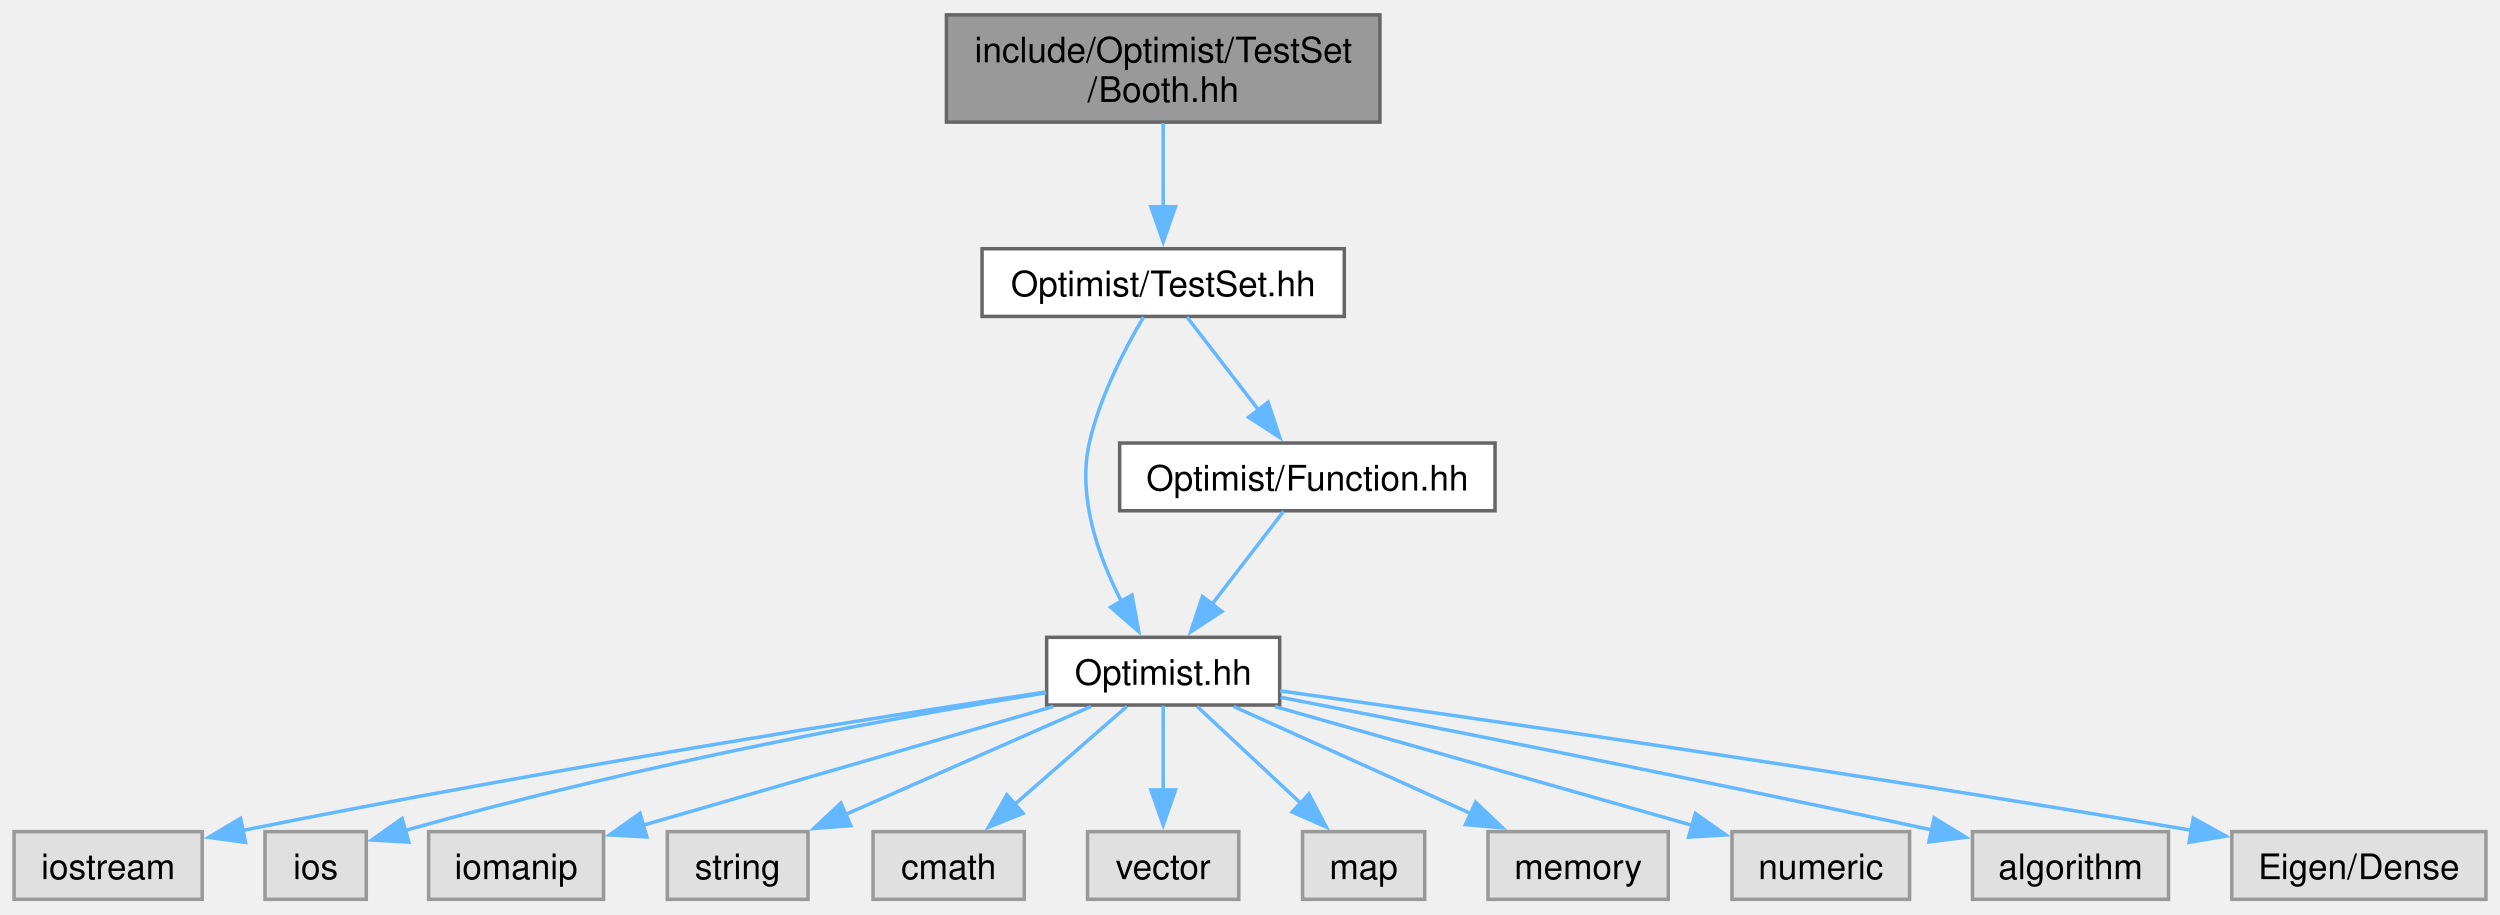
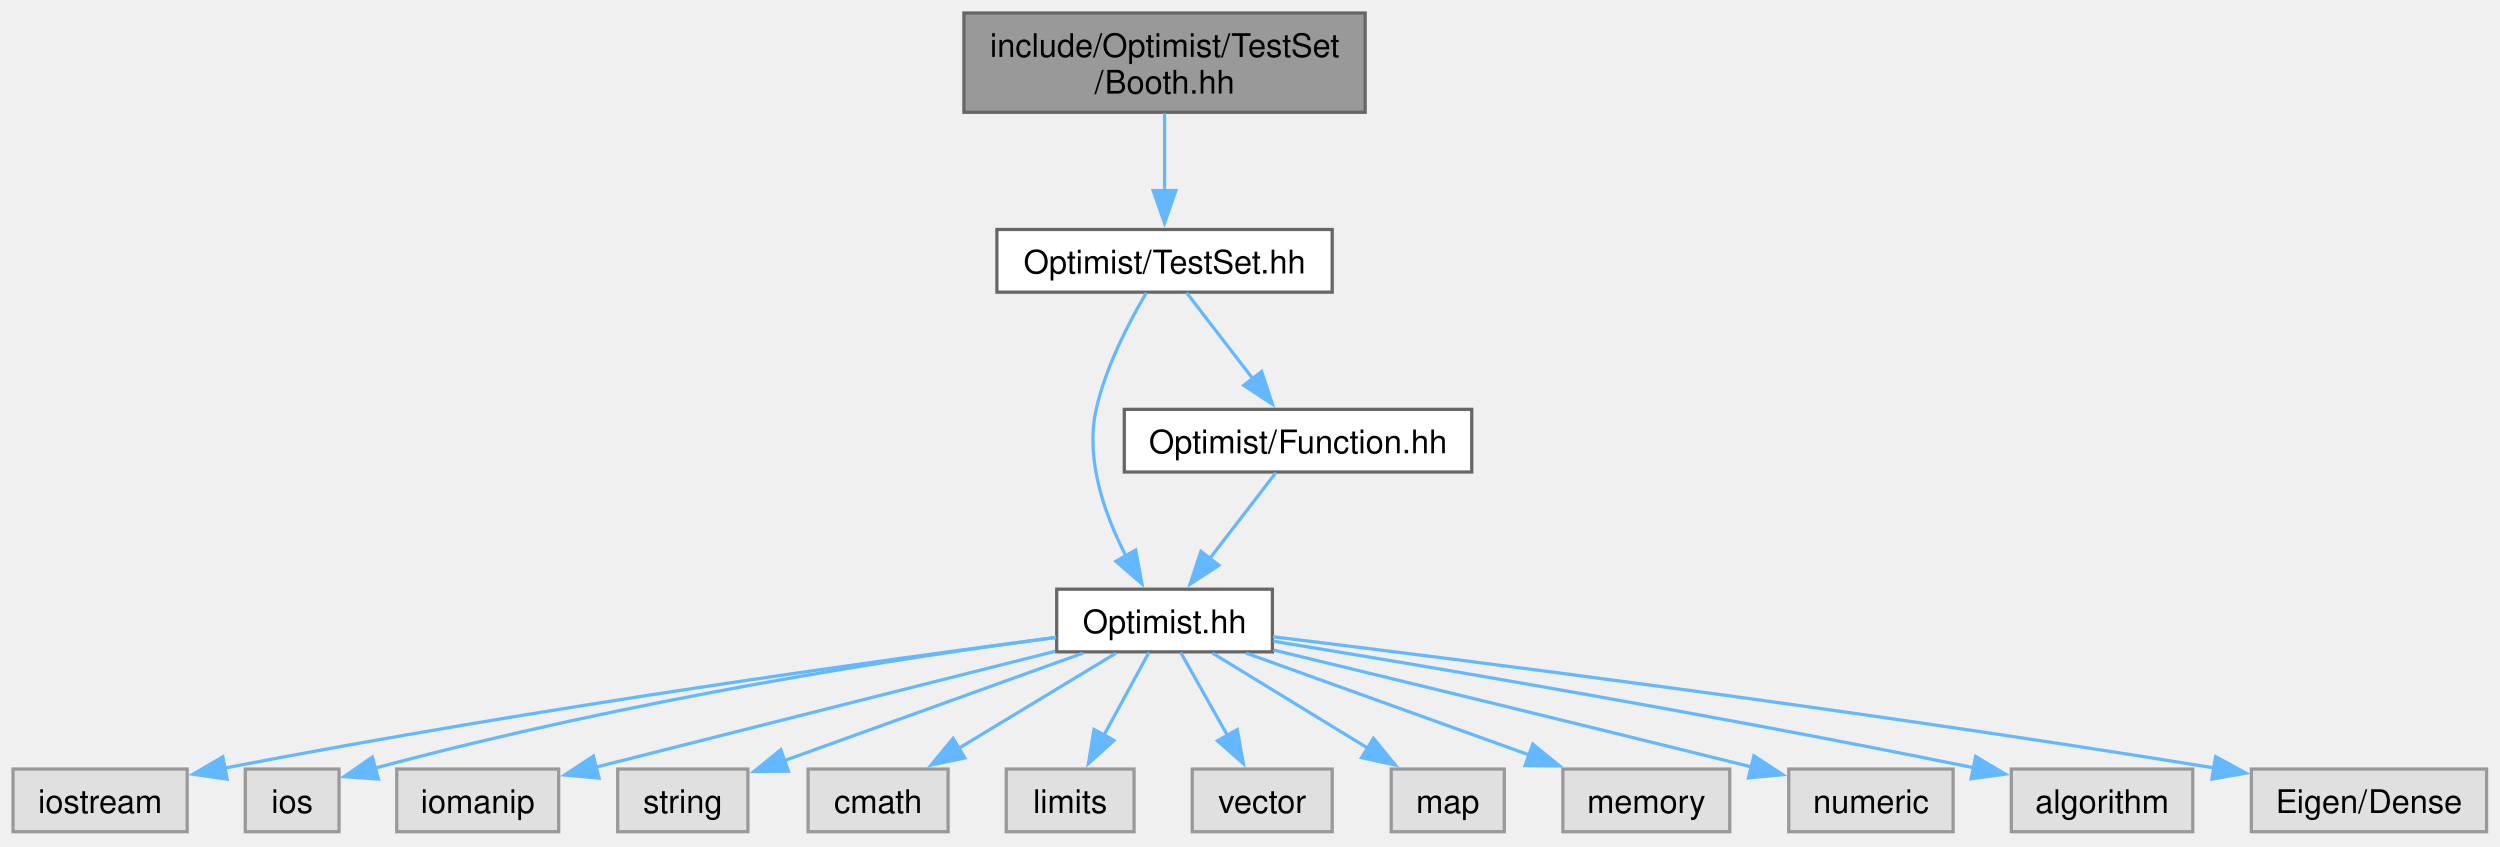
- <svg xmlns="http://www.w3.org/2000/svg" xmlns:xlink="http://www.w3.org/1999/xlink" width="711pt" height="260pt" viewBox="0.00 0.00 710.88 259.50">
+ <svg xmlns="http://www.w3.org/2000/svg" xmlns:xlink="http://www.w3.org/1999/xlink" width="768pt" height="260pt" viewBox="0.00 0.00 768.00 260.00">
  <g id="graph0" class="graph" transform="scale(1 1) rotate(0) translate(4 255.5)">
    <g id="Node000001" class="node">
      <g id="a_Node000001">
        <a xlink:title=" ">
-           <polygon fill="#999999" stroke="#666666" points="388.38,-251.5 265.12,-251.5 265.12,-221 388.38,-221 388.38,-251.5" />
-           <text text-anchor="start" x="273.12" y="-238" font-family="Helvetica,sans-Serif" font-size="10.00">include/Optimist/TestSet</text>
-           <text text-anchor="middle" x="326.75" y="-226.75" font-family="Helvetica,sans-Serif" font-size="10.00">/Booth.hh</text>
+           <polygon fill="#999999" stroke="#666666" points="415.38,-251.5 292.12,-251.5 292.12,-221 415.38,-221 415.38,-251.5" />
+           <text xml:space="preserve" text-anchor="start" x="300.12" y="-238" font-family="Helvetica,sans-Serif" font-size="10.00">include/Optimist/TestSet</text>
+           <text xml:space="preserve" text-anchor="middle" x="353.75" y="-226.75" font-family="Helvetica,sans-Serif" font-size="10.00">/Booth.hh</text>
        </a>
      </g>
    </g>
    <g id="Node000002" class="node">
      <g id="a_Node000002">
        <a xlink:href="_test_set_8hh.html" target="_top" xlink:title=" ">
-           <polygon fill="white" stroke="#666666" points="378.25,-185 275.25,-185 275.25,-165.75 378.25,-165.75 378.25,-185" />
-           <text text-anchor="middle" x="326.75" y="-171.5" font-family="Helvetica,sans-Serif" font-size="10.00">Optimist/TestSet.hh</text>
+           <polygon fill="white" stroke="#666666" points="405.25,-185 302.25,-185 302.25,-165.75 405.25,-165.75 405.25,-185" />
+           <text xml:space="preserve" text-anchor="middle" x="353.75" y="-171.5" font-family="Helvetica,sans-Serif" font-size="10.00">Optimist/TestSet.hh</text>
        </a>
      </g>
    </g>
    <g id="edge1_Node000001_Node000002" class="edge">
      <g id="a_edge1_Node000001_Node000002">
        <a xlink:title=" ">
-           <path fill="none" stroke="#63b8ff" d="M326.75,-220.7C326.75,-213.46 326.75,-204.59 326.75,-196.69" />
-           <polygon fill="#63b8ff" stroke="#63b8ff" points="330.25,-196.96 326.75,-186.96 323.25,-196.96 330.25,-196.96" />
+           <path fill="none" stroke="#63b8ff" d="M353.75,-220.7C353.75,-213.46 353.75,-204.59 353.75,-196.69" />
+           <polygon fill="#63b8ff" stroke="#63b8ff" points="357.25,-196.96 353.75,-186.96 350.25,-196.96 357.25,-196.96" />
        </a>
      </g>
    </g>
    <g id="Node000003" class="node">
      <g id="a_Node000003">
        <a xlink:href="_optimist_8hh.html" target="_top" xlink:title=" ">
-           <polygon fill="white" stroke="#666666" points="359.88,-74.5 293.62,-74.5 293.62,-55.25 359.88,-55.25 359.88,-74.5" />
-           <text text-anchor="middle" x="326.75" y="-61" font-family="Helvetica,sans-Serif" font-size="10.00">Optimist.hh</text>
+           <polygon fill="white" stroke="#666666" points="386.88,-74.5 320.62,-74.5 320.62,-55.25 386.88,-55.25 386.88,-74.5" />
+           <text xml:space="preserve" text-anchor="middle" x="353.75" y="-61" font-family="Helvetica,sans-Serif" font-size="10.00">Optimist.hh</text>
        </a>
      </g>
    </g>
    <g id="edge2_Node000002_Node000003" class="edge">
      <g id="a_edge2_Node000002_Node000003">
        <a xlink:title=" ">
-           <path fill="none" stroke="#63b8ff" d="M321.17,-165.57C316.01,-156.86 308.7,-142.95 305.75,-129.75 302.28,-114.24 308.44,-97.17 314.97,-84.57" />
-           <polygon fill="#63b8ff" stroke="#63b8ff" points="317.87,-86.54 319.81,-76.13 311.8,-83.06 317.87,-86.54" />
+           <path fill="none" stroke="#63b8ff" d="M348.17,-165.57C343.01,-156.86 335.7,-142.95 332.75,-129.75 329.28,-114.24 335.44,-97.17 341.97,-84.57" />
+           <polygon fill="#63b8ff" stroke="#63b8ff" points="344.87,-86.54 346.81,-76.13 338.8,-83.06 344.87,-86.54" />
+         </a>
+       </g>
+     </g>
+     <g id="Node000016" class="node">
+       <g id="a_Node000016">
+         <a xlink:href="_function_8hh.html" target="_top" xlink:title=" ">
+           <polygon fill="white" stroke="#666666" points="448.12,-129.75 341.38,-129.75 341.38,-110.5 448.12,-110.5 448.12,-129.75" />
+           <text xml:space="preserve" text-anchor="middle" x="394.75" y="-116.25" font-family="Helvetica,sans-Serif" font-size="10.00">Optimist/Function.hh</text>
+         </a>
+       </g>
+     </g>
+     <g id="edge15_Node000002_Node000016" class="edge">
+       <g id="a_edge15_Node000002_Node000016">
+         <a xlink:title=" ">
+           <path fill="none" stroke="#63b8ff" d="M360.52,-165.58C366.07,-158.38 374.09,-147.96 380.98,-139.01" />
+           <polygon fill="#63b8ff" stroke="#63b8ff" points="383.58,-141.37 386.91,-131.31 378.04,-137.1 383.58,-141.37" />
+         </a>
+       </g>
+     </g>
+     <g id="Node000004" class="node">
+       <g id="a_Node000004">
+         <a xlink:title=" ">
+           <polygon fill="#e0e0e0" stroke="#999999" points="53.5,-19.25 0,-19.25 0,0 53.5,0 53.5,-19.25" />
+           <text xml:space="preserve" text-anchor="middle" x="26.75" y="-5.75" font-family="Helvetica,sans-Serif" font-size="10.00">iostream</text>
+         </a>
+       </g>
+     </g>
+     <g id="edge3_Node000003_Node000004" class="edge">
+       <g id="a_edge3_Node000003_Node000004">
+         <a xlink:title=" ">
+           <path fill="none" stroke="#63b8ff" d="M320.43,-59.68C268.15,-52.9 163.46,-38.54 64.88,-19.52" />
+           <polygon fill="#63b8ff" stroke="#63b8ff" points="65.79,-16.14 55.31,-17.66 64.45,-23.01 65.79,-16.14" />
+         </a>
+       </g>
+     </g>
+     <g id="Node000005" class="node">
+       <g id="a_Node000005">
+         <a xlink:title=" ">
+           <polygon fill="#e0e0e0" stroke="#999999" points="100.15,-19.25 71.35,-19.25 71.35,0 100.15,0 100.15,-19.25" />
+           <text xml:space="preserve" text-anchor="middle" x="85.75" y="-5.75" font-family="Helvetica,sans-Serif" font-size="10.00">ios</text>
+         </a>
+       </g>
+     </g>
+     <g id="edge4_Node000003_Node000005" class="edge">
+       <g id="a_edge4_Node000003_Node000005">
+         <a xlink:title=" ">
+           <path fill="none" stroke="#63b8ff" d="M320.44,-59.73C274.95,-53.66 190.77,-40.95 110.94,-19.45" />
+           <polygon fill="#63b8ff" stroke="#63b8ff" points="112.25,-16.18 101.68,-16.9 110.39,-22.93 112.25,-16.18" />
+         </a>
+       </g>
+     </g>
+     <g id="Node000006" class="node">
+       <g id="a_Node000006">
+         <a xlink:title=" ">
+           <polygon fill="#e0e0e0" stroke="#999999" points="167.62,-19.25 117.88,-19.25 117.88,0 167.62,0 167.62,-19.25" />
+           <text xml:space="preserve" text-anchor="middle" x="142.75" y="-5.75" font-family="Helvetica,sans-Serif" font-size="10.00">iomanip</text>
+         </a>
+       </g>
+     </g>
+     <g id="edge5_Node000003_Node000006" class="edge">
+       <g id="a_edge5_Node000003_Node000006">
+         <a xlink:title=" ">
+           <path fill="none" stroke="#63b8ff" d="M320.14,-55.42C286.76,-47.01 233.82,-33.68 178.99,-19.81" />
+           <polygon fill="#63b8ff" stroke="#63b8ff" points="180.02,-16.46 169.47,-17.41 178.3,-23.25 180.02,-16.46" />
+         </a>
+       </g>
+     </g>
+     <g id="Node000007" class="node">
+       <g id="a_Node000007">
+         <a xlink:title=" ">
+           <polygon fill="#e0e0e0" stroke="#999999" points="225.75,-19.25 185.75,-19.25 185.75,0 225.75,0 225.75,-19.25" />
+           <text xml:space="preserve" text-anchor="middle" x="205.75" y="-5.75" font-family="Helvetica,sans-Serif" font-size="10.00">string</text>
+         </a>
+       </g>
+     </g>
+     <g id="edge6_Node000003_Node000007" class="edge">
+       <g id="a_edge6_Node000003_Node000007">
+         <a xlink:title=" ">
+           <path fill="none" stroke="#63b8ff" d="M328.64,-54.84C303.27,-45.71 264.03,-31.59 236.74,-21.77" />
+           <polygon fill="#63b8ff" stroke="#63b8ff" points="238.22,-18.59 227.63,-18.5 235.85,-25.18 238.22,-18.59" />
+         </a>
+       </g>
+     </g>
+     <g id="Node000008" class="node">
+       <g id="a_Node000008">
+         <a xlink:title=" ">
+           <polygon fill="#e0e0e0" stroke="#999999" points="287.25,-19.25 244.25,-19.25 244.25,0 287.25,0 287.25,-19.25" />
+           <text xml:space="preserve" text-anchor="middle" x="265.75" y="-5.75" font-family="Helvetica,sans-Serif" font-size="10.00">cmath</text>
+         </a>
+       </g>
+     </g>
+     <g id="edge7_Node000003_Node000008" class="edge">
+       <g id="a_edge7_Node000003_Node000008">
+         <a xlink:title=" ">
+           <path fill="none" stroke="#63b8ff" d="M338.82,-54.84C325.55,-46.81 305.88,-34.91 290.3,-25.48" />
+           <polygon fill="#63b8ff" stroke="#63b8ff" points="292.41,-22.67 282.05,-20.49 288.79,-28.66 292.41,-22.67" />
+         </a>
+       </g>
+     </g>
+     <g id="Node000009" class="node">
+       <g id="a_Node000009">
+         <a xlink:title=" ">
+           <polygon fill="#e0e0e0" stroke="#999999" points="344.38,-19.25 305.12,-19.25 305.12,0 344.38,0 344.38,-19.25" />
+           <text xml:space="preserve" text-anchor="middle" x="324.75" y="-5.75" font-family="Helvetica,sans-Serif" font-size="10.00">limits</text>
+         </a>
+       </g>
+     </g>
+     <g id="edge8_Node000003_Node000009" class="edge">
+       <g id="a_edge8_Node000003_Node000009">
+         <a xlink:title=" ">
+           <path fill="none" stroke="#63b8ff" d="M348.96,-55.08C345.21,-48.19 339.84,-38.34 335.12,-29.66" />
+           <polygon fill="#63b8ff" stroke="#63b8ff" points="338.22,-28.05 330.37,-20.94 332.08,-31.39 338.22,-28.05" />
+         </a>
+       </g>
+     </g>
+     <g id="Node000010" class="node">
+       <g id="a_Node000010">
+         <a xlink:title=" ">
+           <polygon fill="#e0e0e0" stroke="#999999" points="405.25,-19.25 362.25,-19.25 362.25,0 405.25,0 405.25,-19.25" />
+           <text xml:space="preserve" text-anchor="middle" x="383.75" y="-5.75" font-family="Helvetica,sans-Serif" font-size="10.00">vector</text>
+         </a>
+       </g>
+     </g>
+     <g id="edge9_Node000003_Node000010" class="edge">
+       <g id="a_edge9_Node000003_Node000010">
+         <a xlink:title=" ">
+           <path fill="none" stroke="#63b8ff" d="M358.7,-55.08C362.63,-48.11 368.26,-38.12 373.19,-29.37" />
+           <polygon fill="#63b8ff" stroke="#63b8ff" points="376.09,-31.36 377.95,-20.93 369.99,-27.92 376.09,-31.36" />
+         </a>
+       </g>
+     </g>
+     <g id="Node000011" class="node">
+       <g id="a_Node000011">
+         <a xlink:title=" ">
+           <polygon fill="#e0e0e0" stroke="#999999" points="458.12,-19.25 423.38,-19.25 423.38,0 458.12,0 458.12,-19.25" />
+           <text xml:space="preserve" text-anchor="middle" x="440.75" y="-5.75" font-family="Helvetica,sans-Serif" font-size="10.00">map</text>
+         </a>
+       </g>
+     </g>
+     <g id="edge10_Node000003_Node000011" class="edge">
+       <g id="a_edge10_Node000003_Node000011">
+         <a xlink:title=" ">
+           <path fill="none" stroke="#63b8ff" d="M368.51,-54.84C381.63,-46.81 401.07,-34.91 416.48,-25.48" />
+           <polygon fill="#63b8ff" stroke="#63b8ff" points="417.93,-28.7 424.63,-20.49 414.27,-22.73 417.93,-28.7" />
+         </a>
+       </g>
+     </g>
+     <g id="Node000012" class="node">
+       <g id="a_Node000012">
+         <a xlink:title=" ">
+           <polygon fill="#e0e0e0" stroke="#999999" points="527.38,-19.25 476.12,-19.25 476.12,0 527.38,0 527.38,-19.25" />
+           <text xml:space="preserve" text-anchor="middle" x="501.75" y="-5.75" font-family="Helvetica,sans-Serif" font-size="10.00">memory</text>
+         </a>
+       </g>
+     </g>
+     <g id="edge11_Node000003_Node000012" class="edge">
+       <g id="a_edge11_Node000003_Node000012">
+         <a xlink:title=" ">
+           <path fill="none" stroke="#63b8ff" d="M378.86,-54.84C402.78,-46.24 439.03,-33.19 465.97,-23.5" />
+           <polygon fill="#63b8ff" stroke="#63b8ff" points="466.87,-26.89 475.1,-20.21 464.5,-20.31 466.87,-26.89" />
+         </a>
+       </g>
+     </g>
+     <g id="Node000013" class="node">
+       <g id="a_Node000013">
+         <a xlink:title=" ">
+           <polygon fill="#e0e0e0" stroke="#999999" points="596,-19.25 545.5,-19.25 545.5,0 596,0 596,-19.25" />
+           <text xml:space="preserve" text-anchor="middle" x="570.75" y="-5.75" font-family="Helvetica,sans-Serif" font-size="10.00">numeric</text>
+         </a>
+       </g>
+     </g>
+     <g id="edge12_Node000003_Node000013" class="edge">
+       <g id="a_edge12_Node000003_Node000013">
+         <a xlink:title=" ">
+           <path fill="none" stroke="#63b8ff" d="M387.17,-55.82C421.65,-47.5 477.29,-34 534.14,-19.88" />
+           <polygon fill="#63b8ff" stroke="#63b8ff" points="534.81,-23.32 543.67,-17.51 533.12,-16.53 534.81,-23.32" />
+         </a>
+       </g>
+     </g>
+     <g id="Node000014" class="node">
+       <g id="a_Node000014">
+         <a xlink:title=" ">
+           <polygon fill="#e0e0e0" stroke="#999999" points="669.62,-19.25 613.88,-19.25 613.88,0 669.62,0 669.62,-19.25" />
+           <text xml:space="preserve" text-anchor="middle" x="641.75" y="-5.75" font-family="Helvetica,sans-Serif" font-size="10.00">algorithm</text>
+         </a>
+       </g>
+     </g>
+     <g id="edge13_Node000003_Node000014" class="edge">
+       <g id="a_edge13_Node000003_Node000014">
+         <a xlink:title=" ">
+           <path fill="none" stroke="#63b8ff" d="M387.15,-58.52C433.28,-50.99 519.34,-36.5 602.34,-19.65" />
+           <polygon fill="#63b8ff" stroke="#63b8ff" points="602.92,-23.11 612.02,-17.68 601.52,-16.25 602.92,-23.11" />
        </a>
      </g>
    </g>
    <g id="Node000015" class="node">
      <g id="a_Node000015">
-         <a xlink:href="_function_8hh.html" target="_top" xlink:title=" ">
-           <polygon fill="white" stroke="#666666" points="421.12,-129.75 314.38,-129.75 314.38,-110.5 421.12,-110.5 421.12,-129.75" />
-           <text text-anchor="middle" x="367.75" y="-116.25" font-family="Helvetica,sans-Serif" font-size="10.00">Optimist/Function.hh</text>
-         </a>
-       </g>
-     </g>
-     <g id="edge14_Node000002_Node000015" class="edge">
-       <g id="a_edge14_Node000002_Node000015">
-         <a xlink:title=" ">
-           <path fill="none" stroke="#63b8ff" d="M333.52,-165.58C339.07,-158.38 347.09,-147.96 353.98,-139.01" />
-           <polygon fill="#63b8ff" stroke="#63b8ff" points="356.58,-141.37 359.91,-131.31 351.04,-137.1 356.58,-141.37" />
-         </a>
-       </g>
-     </g>
-     <g id="Node000004" class="node">
-       <g id="a_Node000004">
-         <a xlink:title=" ">
-           <polygon fill="#e0e0e0" stroke="#999999" points="53.5,-19.25 0,-19.25 0,0 53.5,0 53.5,-19.25" />
-           <text text-anchor="middle" x="26.75" y="-5.75" font-family="Helvetica,sans-Serif" font-size="10.00">iostream</text>
-         </a>
-       </g>
-     </g>
-     <g id="edge3_Node000003_Node000004" class="edge">
-       <g id="a_edge3_Node000003_Node000004">
-         <a xlink:title=" ">
-           <path fill="none" stroke="#63b8ff" d="M293.28,-58.96C245.09,-51.72 153.13,-37.32 65.1,-19.61" />
-           <polygon fill="#63b8ff" stroke="#63b8ff" points="65.81,-16.18 55.32,-17.62 64.42,-23.04 65.81,-16.18" />
-         </a>
-       </g>
-     </g>
-     <g id="Node000005" class="node">
-       <g id="a_Node000005">
-         <a xlink:title=" ">
-           <polygon fill="#e0e0e0" stroke="#999999" points="100.15,-19.25 71.35,-19.25 71.35,0 100.15,0 100.15,-19.25" />
-           <text text-anchor="middle" x="85.75" y="-5.75" font-family="Helvetica,sans-Serif" font-size="10.00">ios</text>
-         </a>
-       </g>
-     </g>
-     <g id="edge4_Node000003_Node000005" class="edge">
-       <g id="a_edge4_Node000003_Node000005">
-         <a xlink:title=" ">
-           <path fill="none" stroke="#63b8ff" d="M293.49,-58.74C252.5,-52.04 180.62,-39.14 110.94,-19.52" />
-           <polygon fill="#63b8ff" stroke="#63b8ff" points="112.27,-16.26 101.69,-16.87 110.34,-22.99 112.27,-16.26" />
-         </a>
-       </g>
-     </g>
-     <g id="Node000006" class="node">
-       <g id="a_Node000006">
-         <a xlink:title=" ">
-           <polygon fill="#e0e0e0" stroke="#999999" points="167.62,-19.25 117.88,-19.25 117.88,0 167.62,0 167.62,-19.25" />
-           <text text-anchor="middle" x="142.75" y="-5.75" font-family="Helvetica,sans-Serif" font-size="10.00">iomanip</text>
-         </a>
-       </g>
-     </g>
-     <g id="edge5_Node000003_Node000006" class="edge">
-       <g id="a_edge5_Node000003_Node000006">
-         <a xlink:title=" ">
-           <path fill="none" stroke="#63b8ff" d="M295.54,-54.84C263.2,-45.48 212.74,-30.88 178.74,-21.04" />
-           <polygon fill="#63b8ff" stroke="#63b8ff" points="179.93,-17.74 169.35,-18.32 177.98,-24.47 179.93,-17.74" />
-         </a>
-       </g>
-     </g>
-     <g id="Node000007" class="node">
-       <g id="a_Node000007">
-         <a xlink:title=" ">
-           <polygon fill="#e0e0e0" stroke="#999999" points="225.75,-19.25 185.75,-19.25 185.75,0 225.75,0 225.75,-19.25" />
-           <text text-anchor="middle" x="205.75" y="-5.75" font-family="Helvetica,sans-Serif" font-size="10.00">string</text>
-         </a>
-       </g>
-     </g>
-     <g id="edge6_Node000003_Node000007" class="edge">
-       <g id="a_edge6_Node000003_Node000007">
-         <a xlink:title=" ">
-           <path fill="none" stroke="#63b8ff" d="M306.22,-54.84C287.07,-46.41 258.25,-33.73 236.38,-24.11" />
-           <polygon fill="#63b8ff" stroke="#63b8ff" points="237.92,-20.96 227.36,-20.13 235.1,-27.37 237.92,-20.96" />
-         </a>
-       </g>
-     </g>
-     <g id="Node000008" class="node">
-       <g id="a_Node000008">
-         <a xlink:title=" ">
-           <polygon fill="#e0e0e0" stroke="#999999" points="287.25,-19.25 244.25,-19.25 244.25,0 287.25,0 287.25,-19.25" />
-           <text text-anchor="middle" x="265.75" y="-5.75" font-family="Helvetica,sans-Serif" font-size="10.00">cmath</text>
-         </a>
-       </g>
-     </g>
-     <g id="edge7_Node000003_Node000008" class="edge">
-       <g id="a_edge7_Node000003_Node000008">
-         <a xlink:title=" ">
-           <path fill="none" stroke="#63b8ff" d="M316.4,-54.84C307.67,-47.22 294.96,-36.12 284.45,-26.95" />
-           <polygon fill="#63b8ff" stroke="#63b8ff" points="286.92,-24.46 277.09,-20.52 282.32,-29.73 286.92,-24.46" />
-         </a>
-       </g>
-     </g>
-     <g id="Node000009" class="node">
-       <g id="a_Node000009">
-         <a xlink:title=" ">
-           <polygon fill="#e0e0e0" stroke="#999999" points="348.25,-19.25 305.25,-19.25 305.25,0 348.25,0 348.25,-19.25" />
-           <text text-anchor="middle" x="326.75" y="-5.75" font-family="Helvetica,sans-Serif" font-size="10.00">vector</text>
-         </a>
-       </g>
-     </g>
-     <g id="edge8_Node000003_Node000009" class="edge">
-       <g id="a_edge8_Node000003_Node000009">
-         <a xlink:title=" ">
-           <path fill="none" stroke="#63b8ff" d="M326.75,-55.08C326.75,-48.57 326.75,-39.42 326.75,-31.12" />
-           <polygon fill="#63b8ff" stroke="#63b8ff" points="330.25,-31.12 326.75,-21.12 323.25,-31.12 330.25,-31.12" />
-         </a>
-       </g>
-     </g>
-     <g id="Node000010" class="node">
-       <g id="a_Node000010">
-         <a xlink:title=" ">
-           <polygon fill="#e0e0e0" stroke="#999999" points="401.12,-19.25 366.38,-19.25 366.38,0 401.12,0 401.12,-19.25" />
-           <text text-anchor="middle" x="383.75" y="-5.75" font-family="Helvetica,sans-Serif" font-size="10.00">map</text>
-         </a>
-       </g>
-     </g>
-     <g id="edge9_Node000003_Node000010" class="edge">
-       <g id="a_edge9_Node000003_Node000010">
-         <a xlink:title=" ">
-           <path fill="none" stroke="#63b8ff" d="M336.42,-54.84C344.49,-47.3 356.22,-36.35 365.97,-27.23" />
-           <polygon fill="#63b8ff" stroke="#63b8ff" points="368.2,-29.94 373.12,-20.56 363.42,-24.83 368.2,-29.94" />
-         </a>
-       </g>
-     </g>
-     <g id="Node000011" class="node">
-       <g id="a_Node000011">
-         <a xlink:title=" ">
-           <polygon fill="#e0e0e0" stroke="#999999" points="470.38,-19.25 419.12,-19.25 419.12,0 470.38,0 470.38,-19.25" />
-           <text text-anchor="middle" x="444.75" y="-5.75" font-family="Helvetica,sans-Serif" font-size="10.00">memory</text>
-         </a>
-       </g>
-     </g>
-     <g id="edge10_Node000003_Node000011" class="edge">
-       <g id="a_edge10_Node000003_Node000011">
-         <a xlink:title=" ">
-           <path fill="none" stroke="#63b8ff" d="M346.77,-54.84C365.24,-46.5 392.96,-34 414.2,-24.41" />
-           <polygon fill="#63b8ff" stroke="#63b8ff" points="415.58,-27.63 423.26,-20.33 412.7,-21.25 415.58,-27.63" />
-         </a>
-       </g>
-     </g>
-     <g id="Node000012" class="node">
-       <g id="a_Node000012">
-         <a xlink:title=" ">
-           <polygon fill="#e0e0e0" stroke="#999999" points="539,-19.25 488.5,-19.25 488.5,0 539,0 539,-19.25" />
-           <text text-anchor="middle" x="513.75" y="-5.75" font-family="Helvetica,sans-Serif" font-size="10.00">numeric</text>
-         </a>
-       </g>
-     </g>
-     <g id="edge11_Node000003_Node000012" class="edge">
-       <g id="a_edge11_Node000003_Node000012">
-         <a xlink:title=" ">
-           <path fill="none" stroke="#63b8ff" d="M358.47,-54.84C391.33,-45.48 442.62,-30.88 477.17,-21.04" />
-           <polygon fill="#63b8ff" stroke="#63b8ff" points="478.08,-24.42 486.74,-18.32 476.16,-17.69 478.08,-24.42" />
-         </a>
-       </g>
-     </g>
-     <g id="Node000013" class="node">
-       <g id="a_Node000013">
-         <a xlink:title=" ">
-           <polygon fill="#e0e0e0" stroke="#999999" points="612.62,-19.25 556.88,-19.25 556.88,0 612.62,0 612.62,-19.25" />
-           <text text-anchor="middle" x="584.75" y="-5.75" font-family="Helvetica,sans-Serif" font-size="10.00">algorithm</text>
-         </a>
-       </g>
-     </g>
-     <g id="edge12_Node000003_Node000013" class="edge">
-       <g id="a_edge12_Node000003_Node000013">
-         <a xlink:title=" ">
-           <path fill="none" stroke="#63b8ff" d="M360.14,-57.45C401.35,-49.46 473.86,-35.17 545.47,-19.7" />
-           <polygon fill="#63b8ff" stroke="#63b8ff" points="545.98,-23.17 555.01,-17.63 544.49,-16.33 545.98,-23.17" />
-         </a>
-       </g>
-     </g>
-     <g id="Node000014" class="node">
-       <g id="a_Node000014">
-         <a xlink:title=" ">
-           <polygon fill="#e0e0e0" stroke="#999999" points="702.88,-19.25 630.62,-19.25 630.62,0 702.88,0 702.88,-19.25" />
-           <text text-anchor="middle" x="666.75" y="-5.75" font-family="Helvetica,sans-Serif" font-size="10.00">Eigen/Dense</text>
-         </a>
-       </g>
-     </g>
-     <g id="edge13_Node000003_Node000014" class="edge">
-       <g id="a_edge13_Node000003_Node000014">
-         <a xlink:title=" ">
-           <path fill="none" stroke="#63b8ff" d="M360,-59.28C412.72,-51.9 519,-36.64 619.19,-19.63" />
-           <polygon fill="#63b8ff" stroke="#63b8ff" points="619.66,-23.1 628.93,-17.97 618.48,-16.2 619.66,-23.1" />
-         </a>
-       </g>
-     </g>
-     <g id="edge15_Node000015_Node000003" class="edge">
-       <g id="a_edge15_Node000015_Node000003">
-         <a xlink:title=" ">
-           <path fill="none" stroke="#63b8ff" d="M360.98,-110.33C355.43,-103.13 347.41,-92.71 340.52,-83.76" />
-           <polygon fill="#63b8ff" stroke="#63b8ff" points="343.46,-81.85 334.59,-76.06 337.92,-86.12 343.46,-81.85" />
+         <a xlink:title=" ">
+           <polygon fill="#e0e0e0" stroke="#999999" points="759.88,-19.25 687.62,-19.25 687.62,0 759.88,0 759.88,-19.25" />
+           <text xml:space="preserve" text-anchor="middle" x="723.75" y="-5.75" font-family="Helvetica,sans-Serif" font-size="10.00">Eigen/Dense</text>
+         </a>
+       </g>
+     </g>
+     <g id="edge14_Node000003_Node000015" class="edge">
+       <g id="a_edge14_Node000003_Node000015">
+         <a xlink:title=" ">
+           <path fill="none" stroke="#63b8ff" d="M387.06,-59.89C444.11,-52.94 564.45,-37.73 676.29,-19.58" />
+           <polygon fill="#63b8ff" stroke="#63b8ff" points="676.63,-23.07 685.94,-18 675.5,-16.16 676.63,-23.07" />
+         </a>
+       </g>
+     </g>
+     <g id="edge16_Node000016_Node000003" class="edge">
+       <g id="a_edge16_Node000016_Node000003">
+         <a xlink:title=" ">
+           <path fill="none" stroke="#63b8ff" d="M387.98,-110.33C382.43,-103.13 374.41,-92.71 367.52,-83.76" />
+           <polygon fill="#63b8ff" stroke="#63b8ff" points="370.46,-81.85 361.59,-76.06 364.92,-86.12 370.46,-81.85" />
        </a>
      </g>
    </g>
  </g>
</svg>
